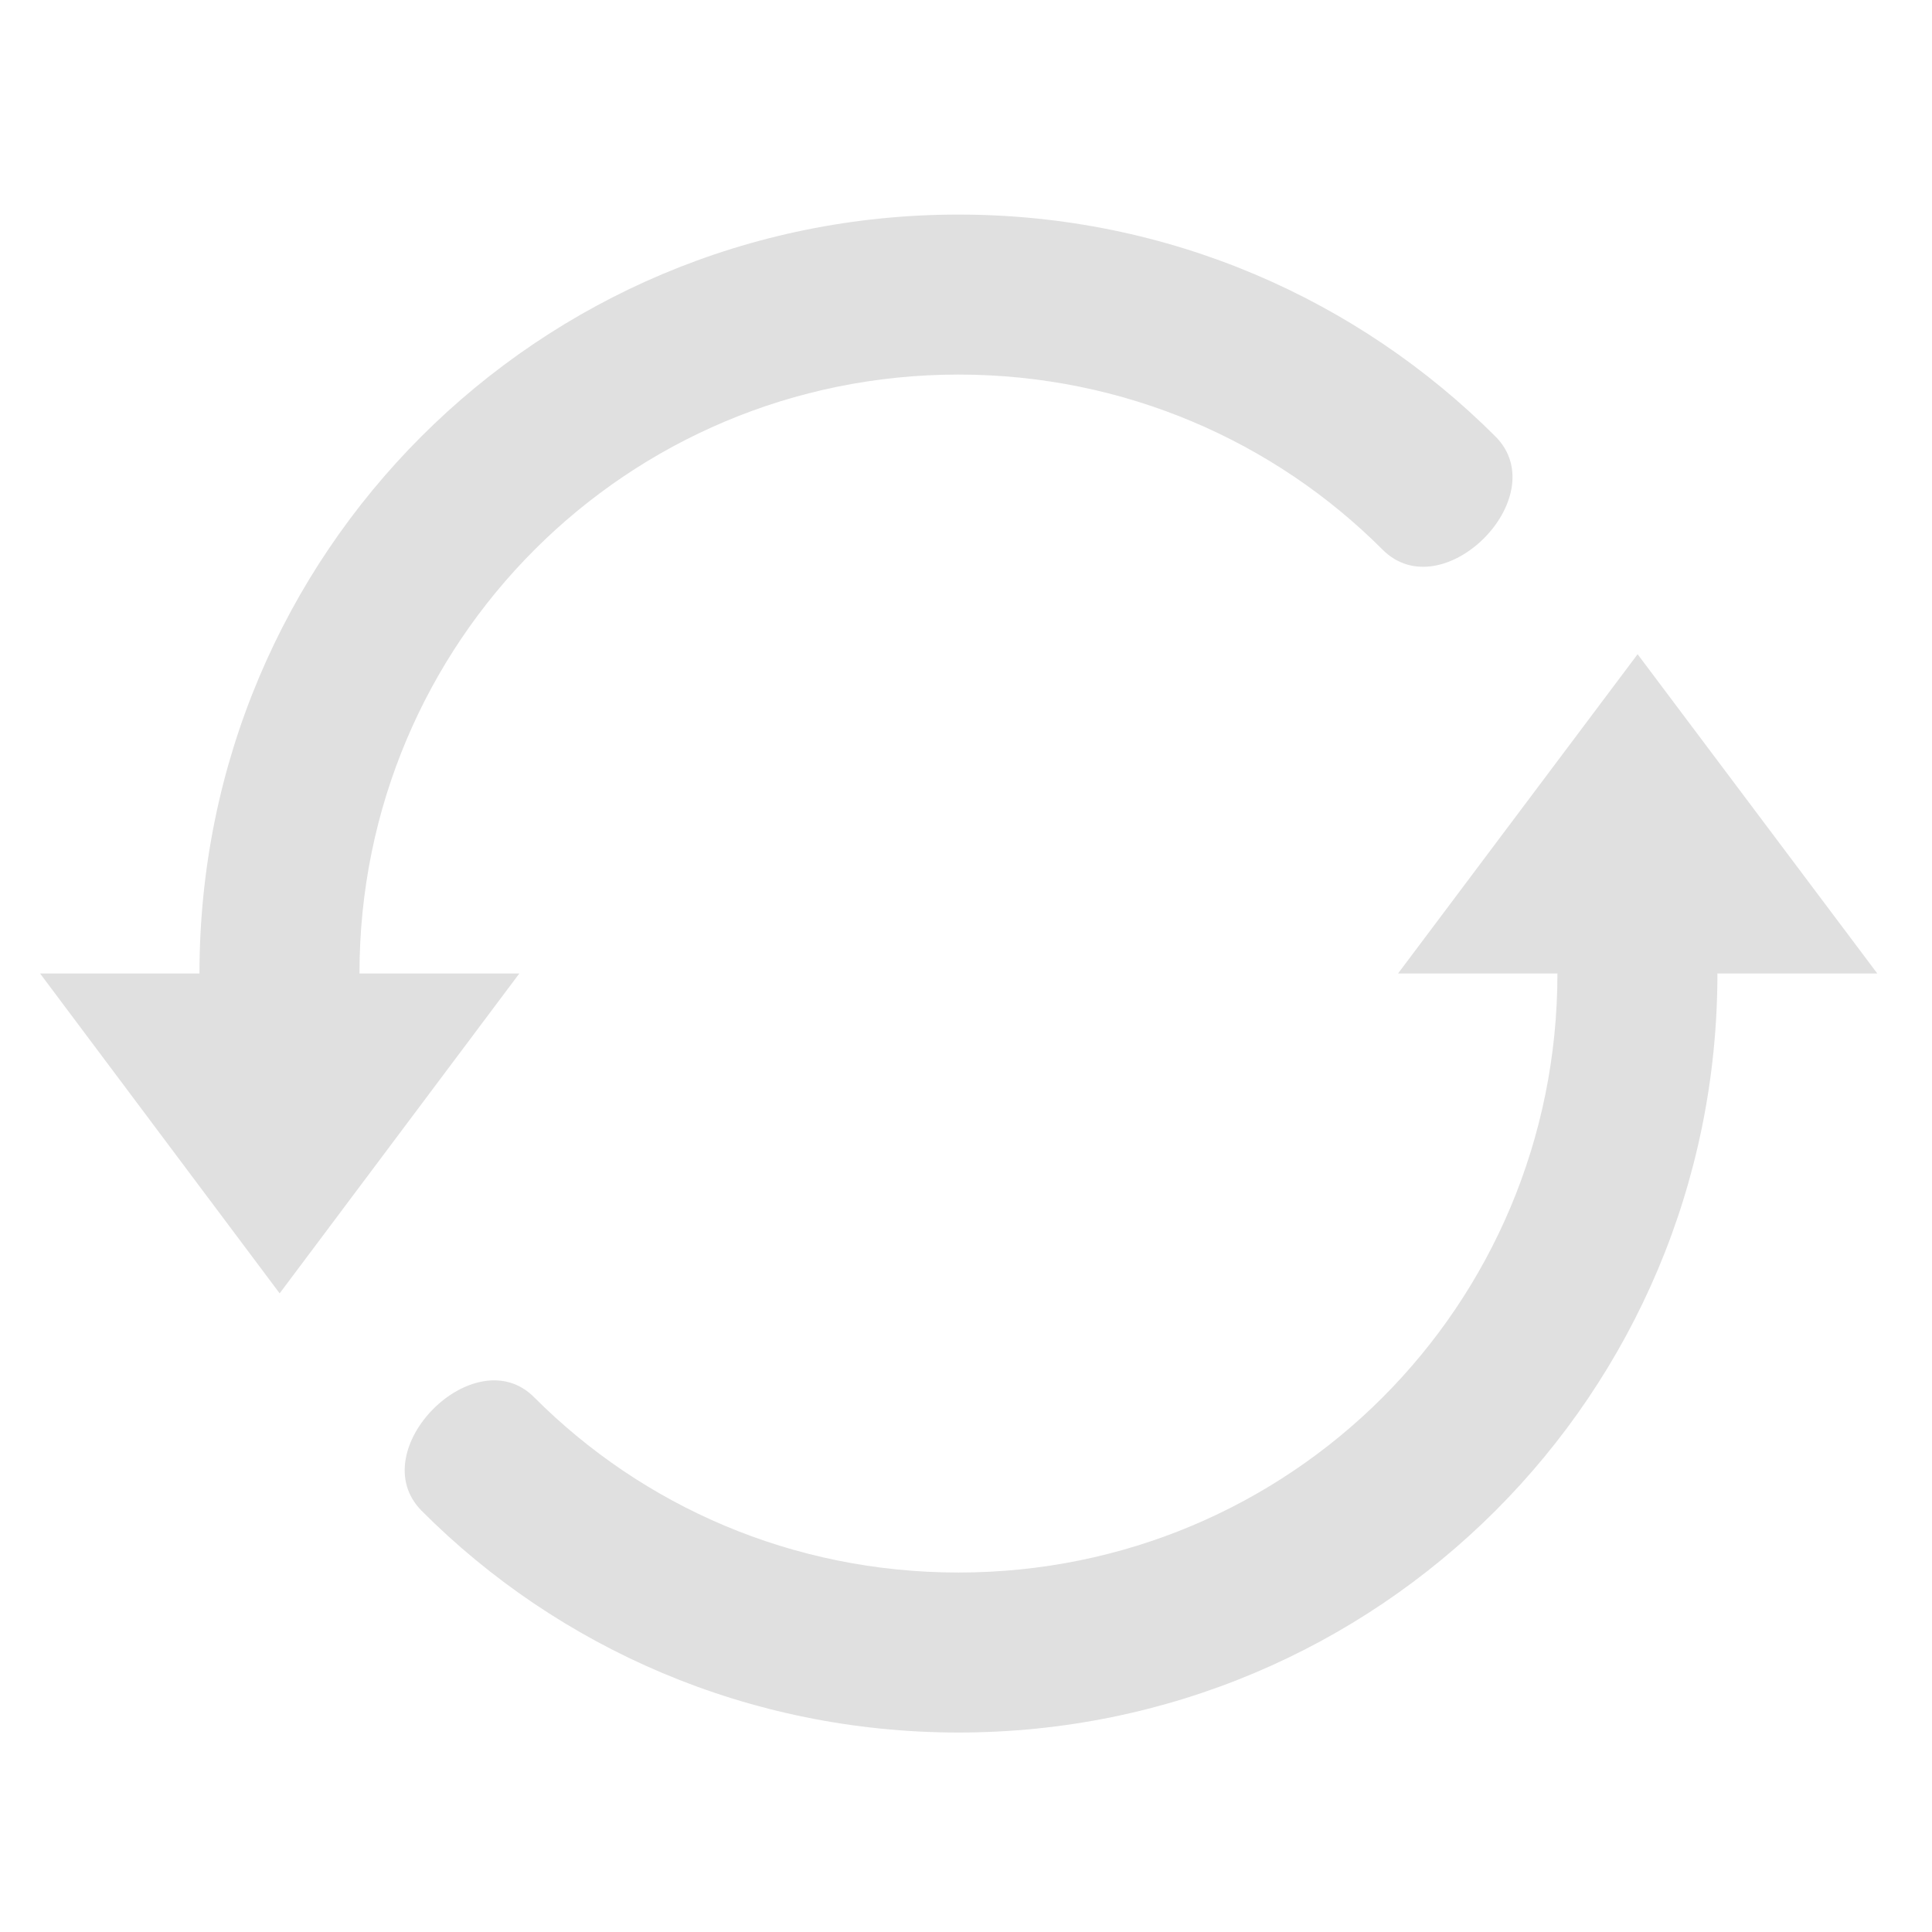
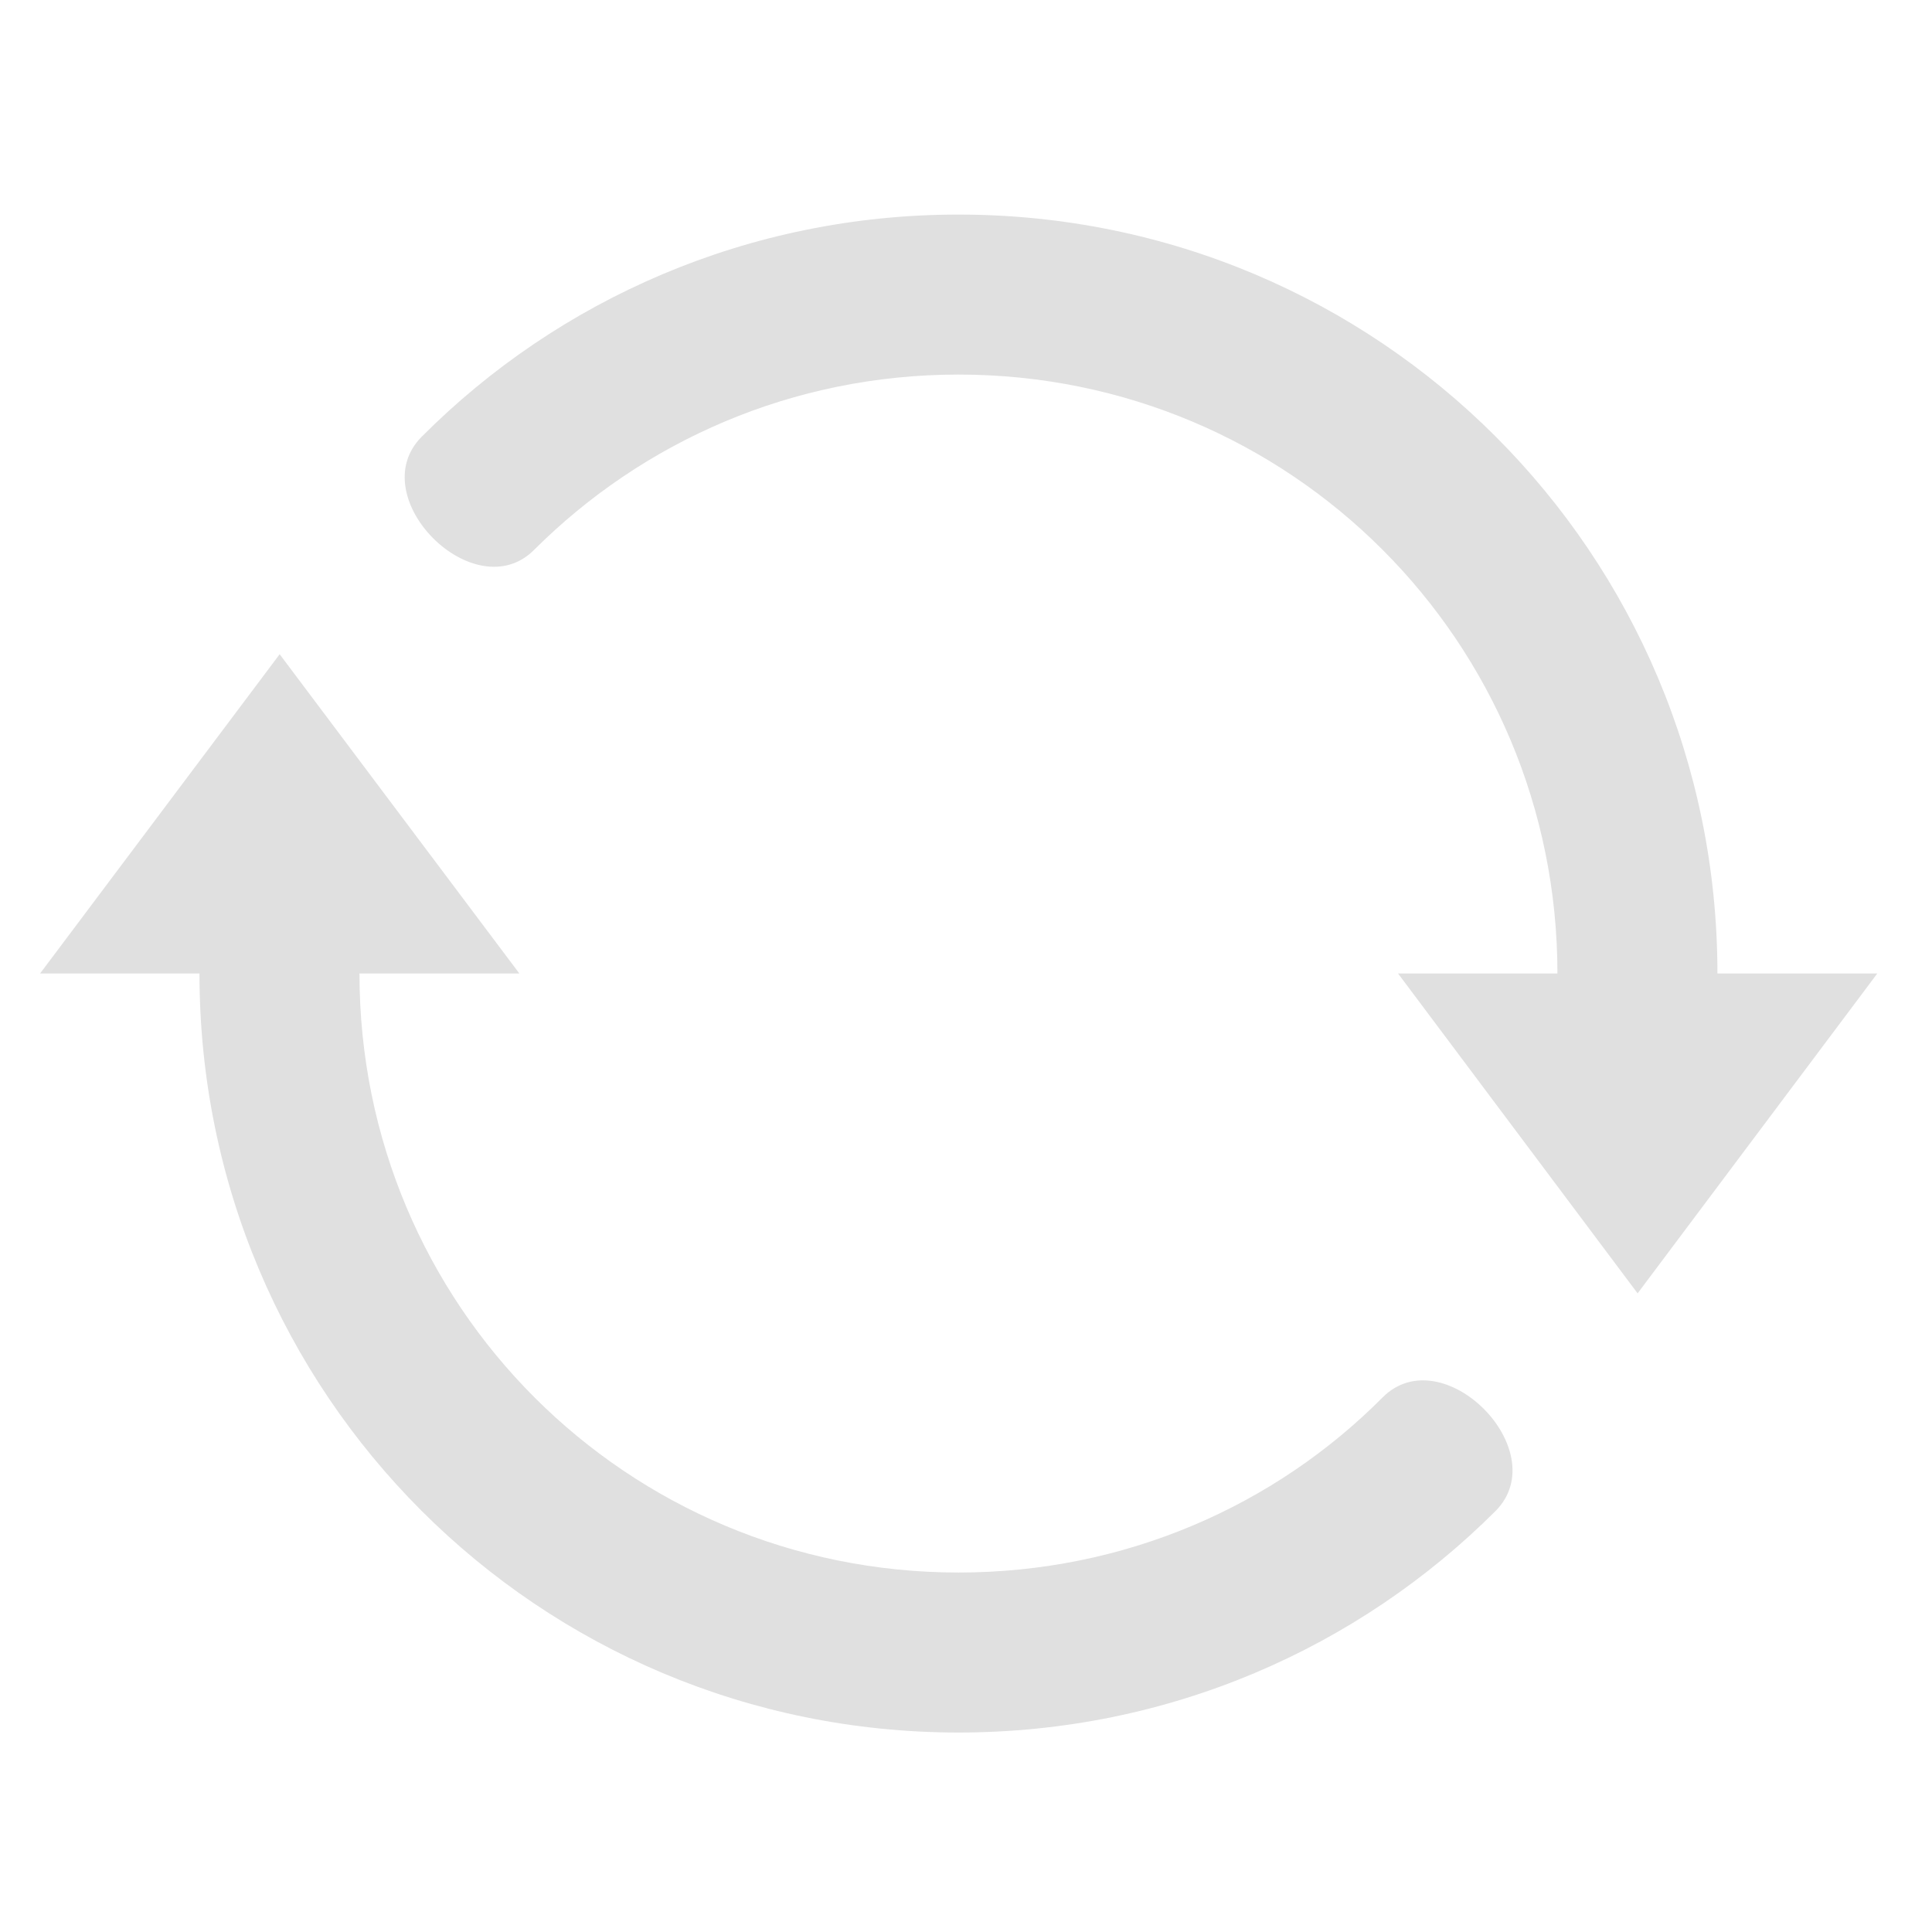
<svg xmlns="http://www.w3.org/2000/svg" width="16px" height="16px" viewBox="0 0 16 16" version="1.1">
  <g id="surface1">
-     <path style=" stroke:none;fill-rule:nonzero;fill:rgb(87.843%,87.843%,87.843%);fill-opacity:1;" d="M 7.938 1.777 C 4.457 1.777 1.652 4.582 1.652 8.062 L 0.332 8.062 L 2.316 10.711 L 4.301 8.062 L 2.977 8.062 C 2.977 5.316 5.191 3.102 7.938 3.102 C 9.312 3.102 10.555 3.656 11.449 4.551 C 11.945 5.051 12.879 4.117 12.387 3.617 C 11.25 2.48 9.68 1.777 7.938 1.777 Z M 13.562 5.418 L 11.578 8.062 L 12.898 8.062 C 12.898 10.812 10.688 13.023 7.938 13.023 C 6.562 13.023 5.324 12.473 4.426 11.574 C 3.934 11.074 2.996 12.012 3.492 12.512 C 4.625 13.648 6.199 14.348 7.938 14.348 C 11.418 14.348 14.223 11.543 14.223 8.062 L 15.547 8.062 Z M 13.562 5.418 " />
+     <path style=" stroke:none;fill-rule:nonzero;fill:rgb(87.843%,87.843%,87.843%);fill-opacity:1;" d="M 7.938 1.777 C 11.418 1.777 14.223 4.582 14.223 8.062 L 15.547 8.062 L 13.562 10.711 L 11.578 8.062 L 12.898 8.062 C 12.898 5.316 10.688 3.102 7.938 3.102 C 6.562 3.102 5.324 3.656 4.426 4.551 C 3.934 5.051 2.996 4.117 3.492 3.617 C 4.625 2.48 6.199 1.777 7.938 1.777 Z M 2.316 5.418 L 4.301 8.062 L 2.977 8.062 C 2.977 10.812 5.191 13.023 7.938 13.023 C 9.312 13.023 10.555 12.473 11.449 11.574 C 11.945 11.074 12.879 12.012 12.387 12.512 C 11.25 13.648 9.68 14.348 7.938 14.348 C 4.457 14.348 1.652 11.543 1.652 8.062 L 0.332 8.062 Z M 2.316 5.418 " />
  </g>
</svg>
